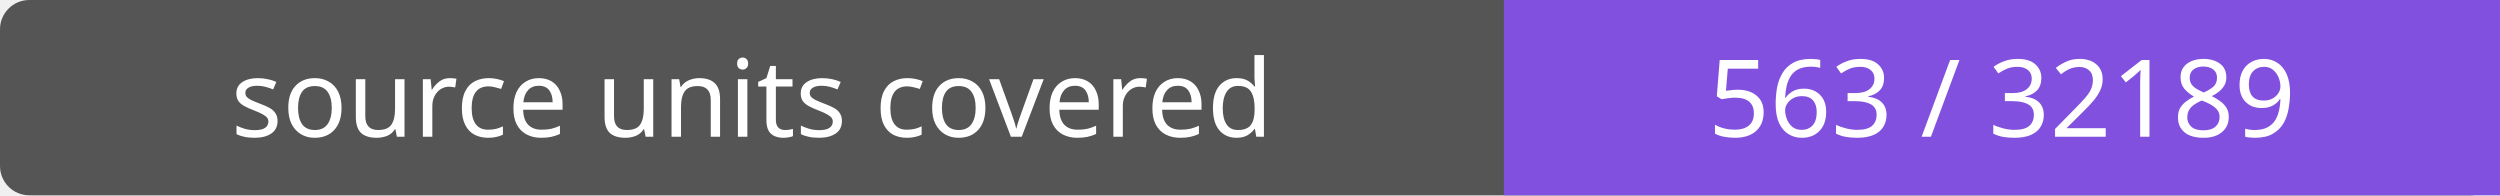
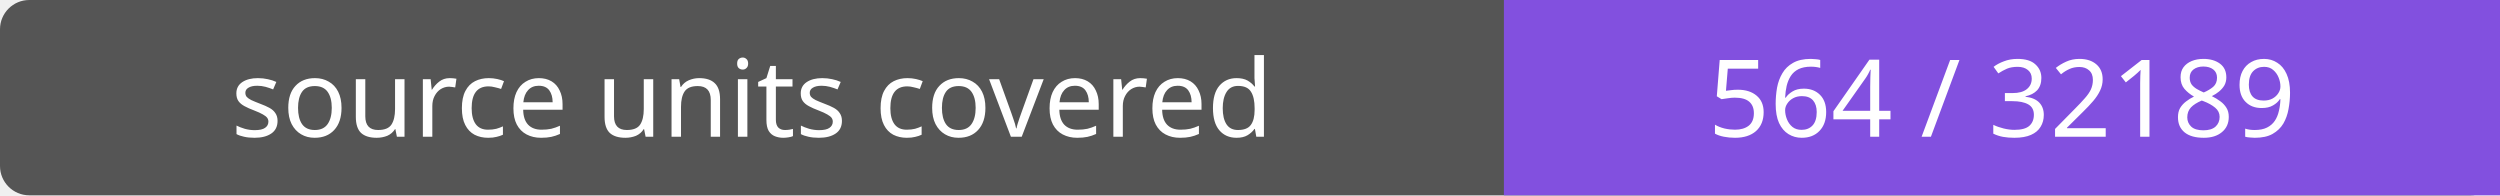
- <svg xmlns="http://www.w3.org/2000/svg" width="256" height="20" role="img" aria-label="source units covered: 563 / 32189">
+ <svg xmlns="http://www.w3.org/2000/svg" width="256" height="20" role="img" aria-label="source units covered: 564 / 32189">
  <rect width="256" height="20" rx="3" fill="#555" />
  <path fill="#8250df" d="M154 0h102v20H154z" />
  <g fill="#fff" text-anchor="middle" font-family="Verdana,sans-serif" font-size="11">
    <text x="77.0" y="14">source units covered</text>
-     <text x="205.0" y="14">563 / 32189</text>
+     <text x="205.0" y="14">564 / 32189</text>
  </g>
</svg>
